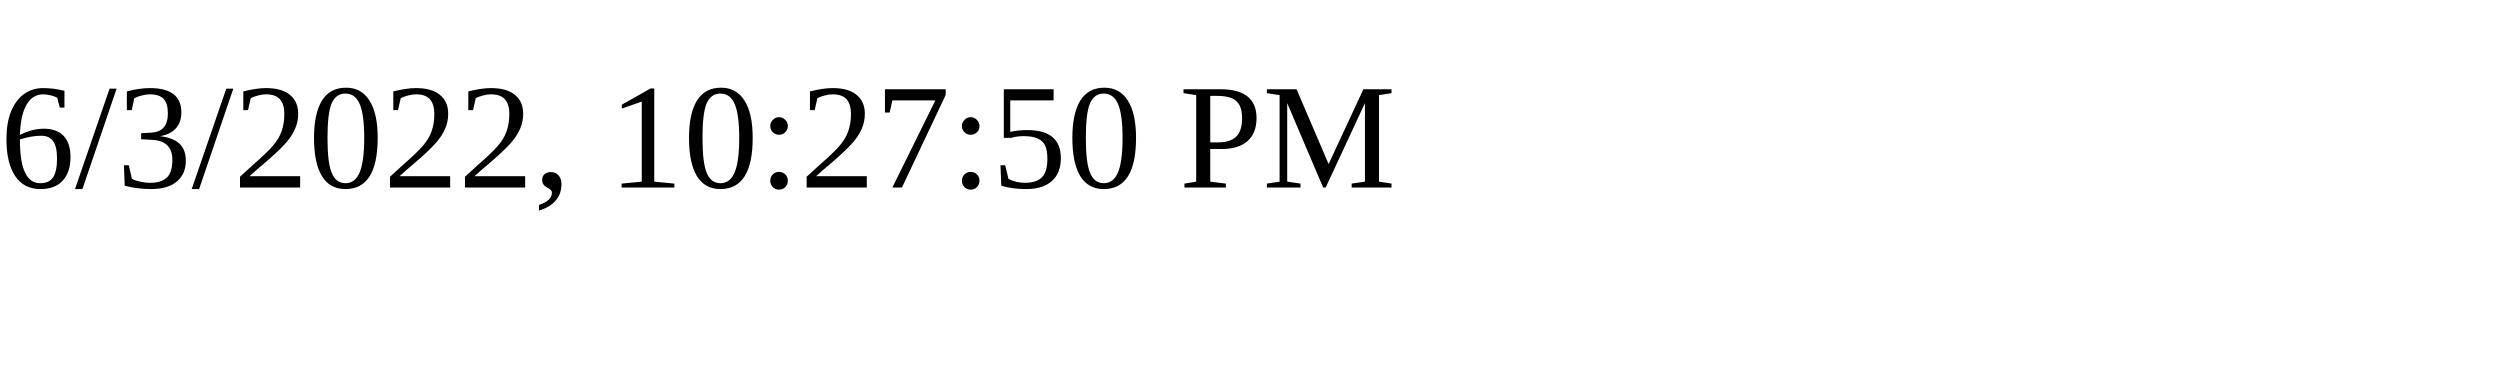
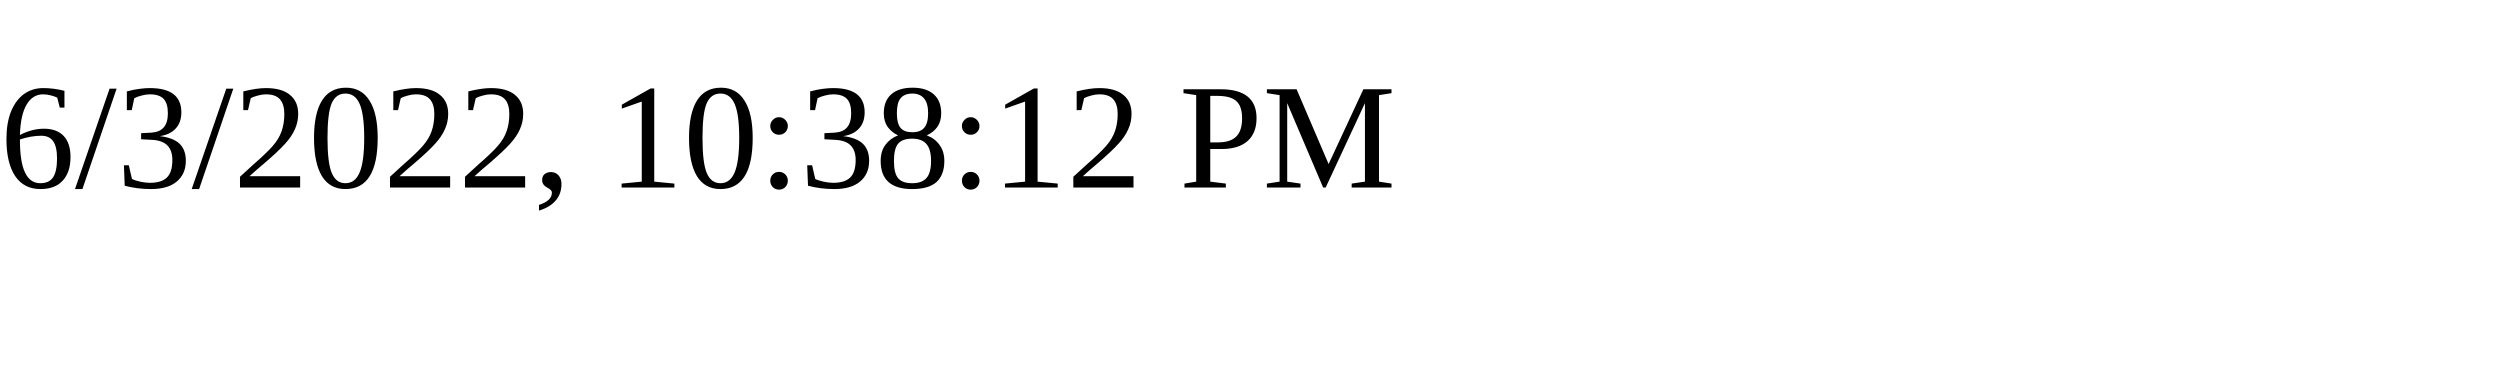
<svg xmlns="http://www.w3.org/2000/svg" height="30" width="200">
-   <text x="0" y="15">6/3/2022, 10:27:50 PM</text>
+   <text x="0" y="15">6/3/2022, 10:38:12 PM</text>
</svg>
